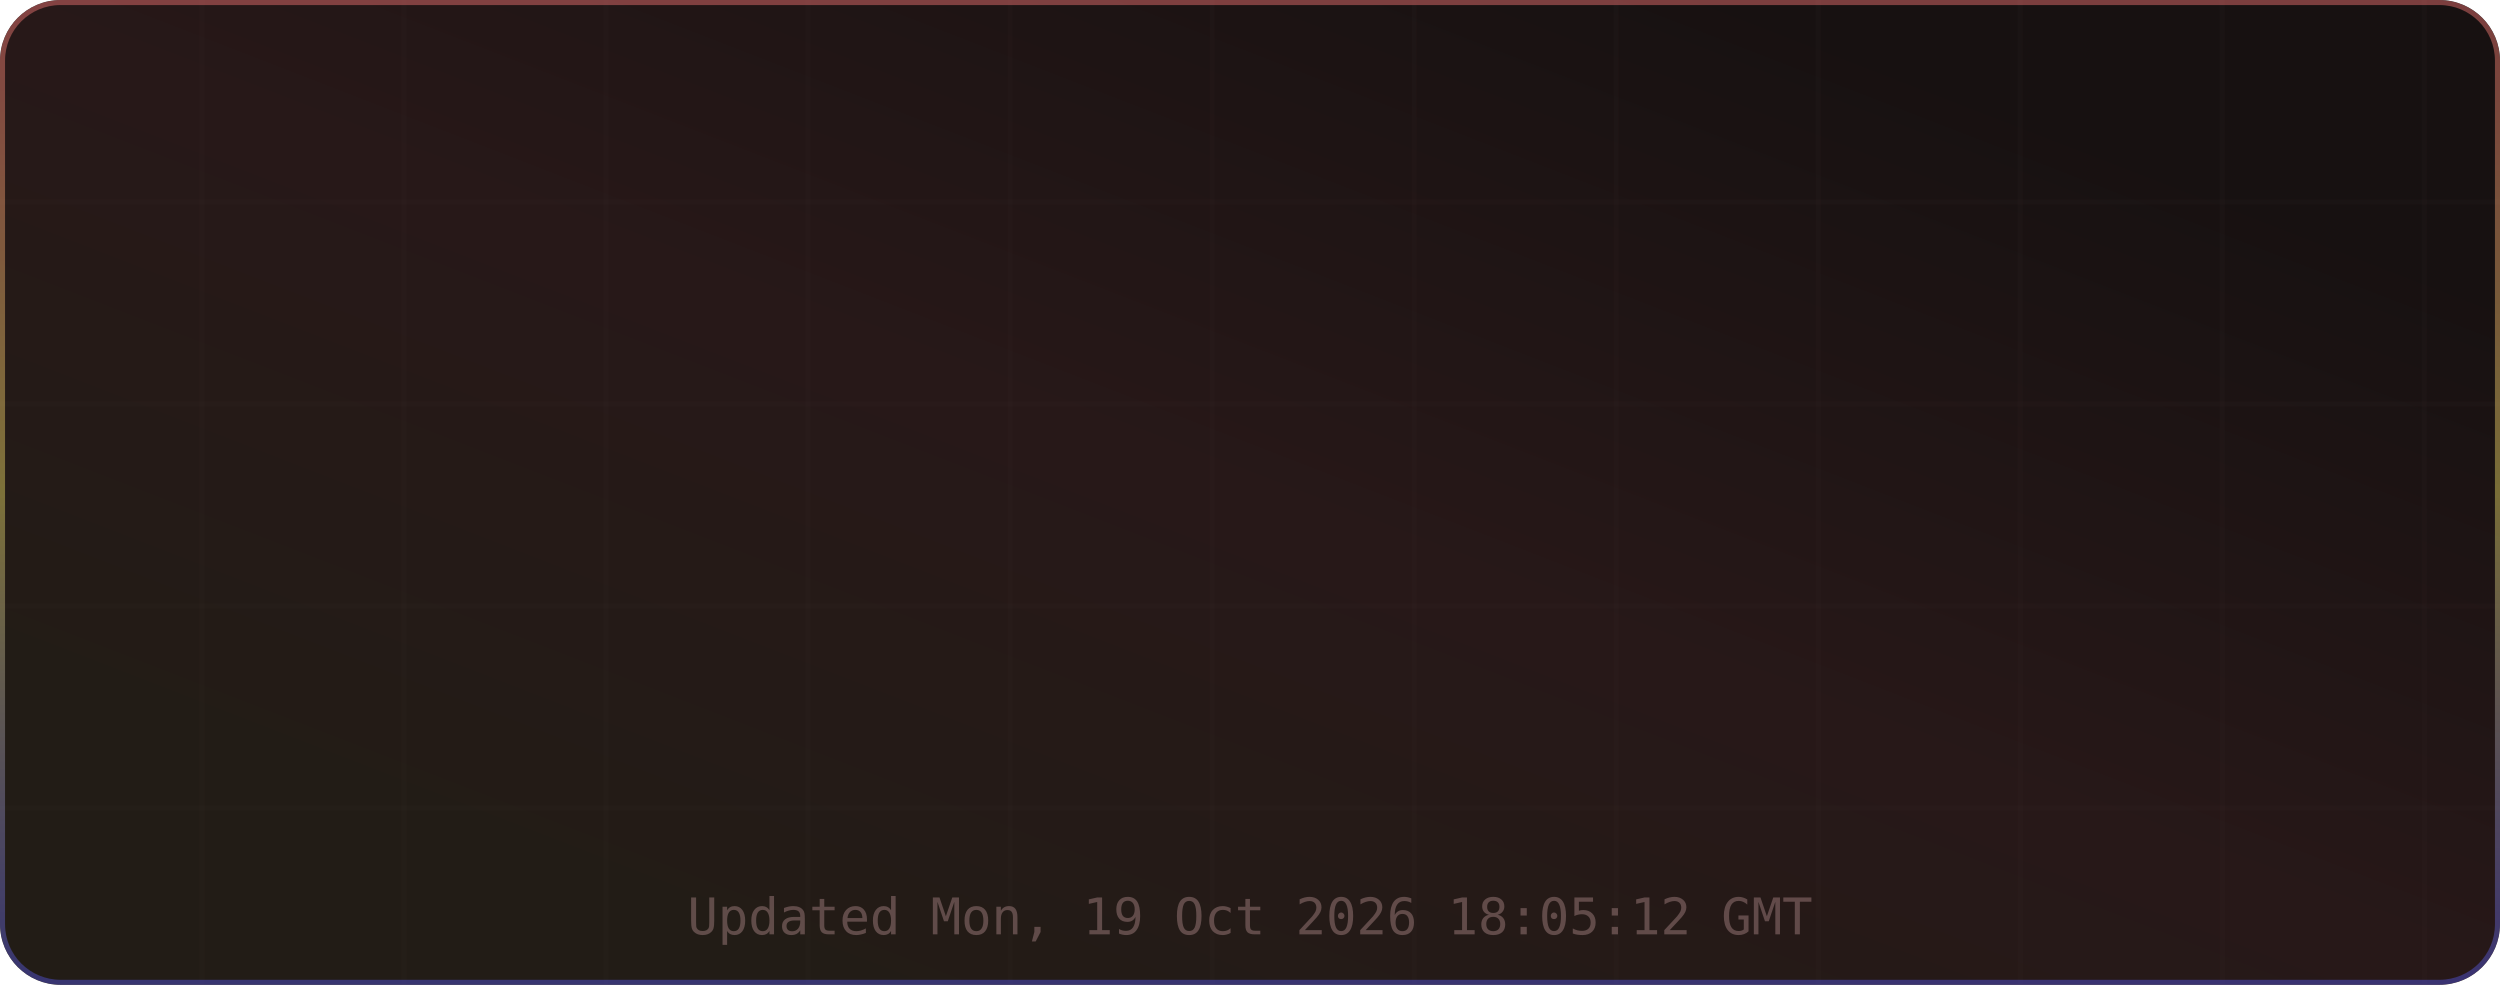
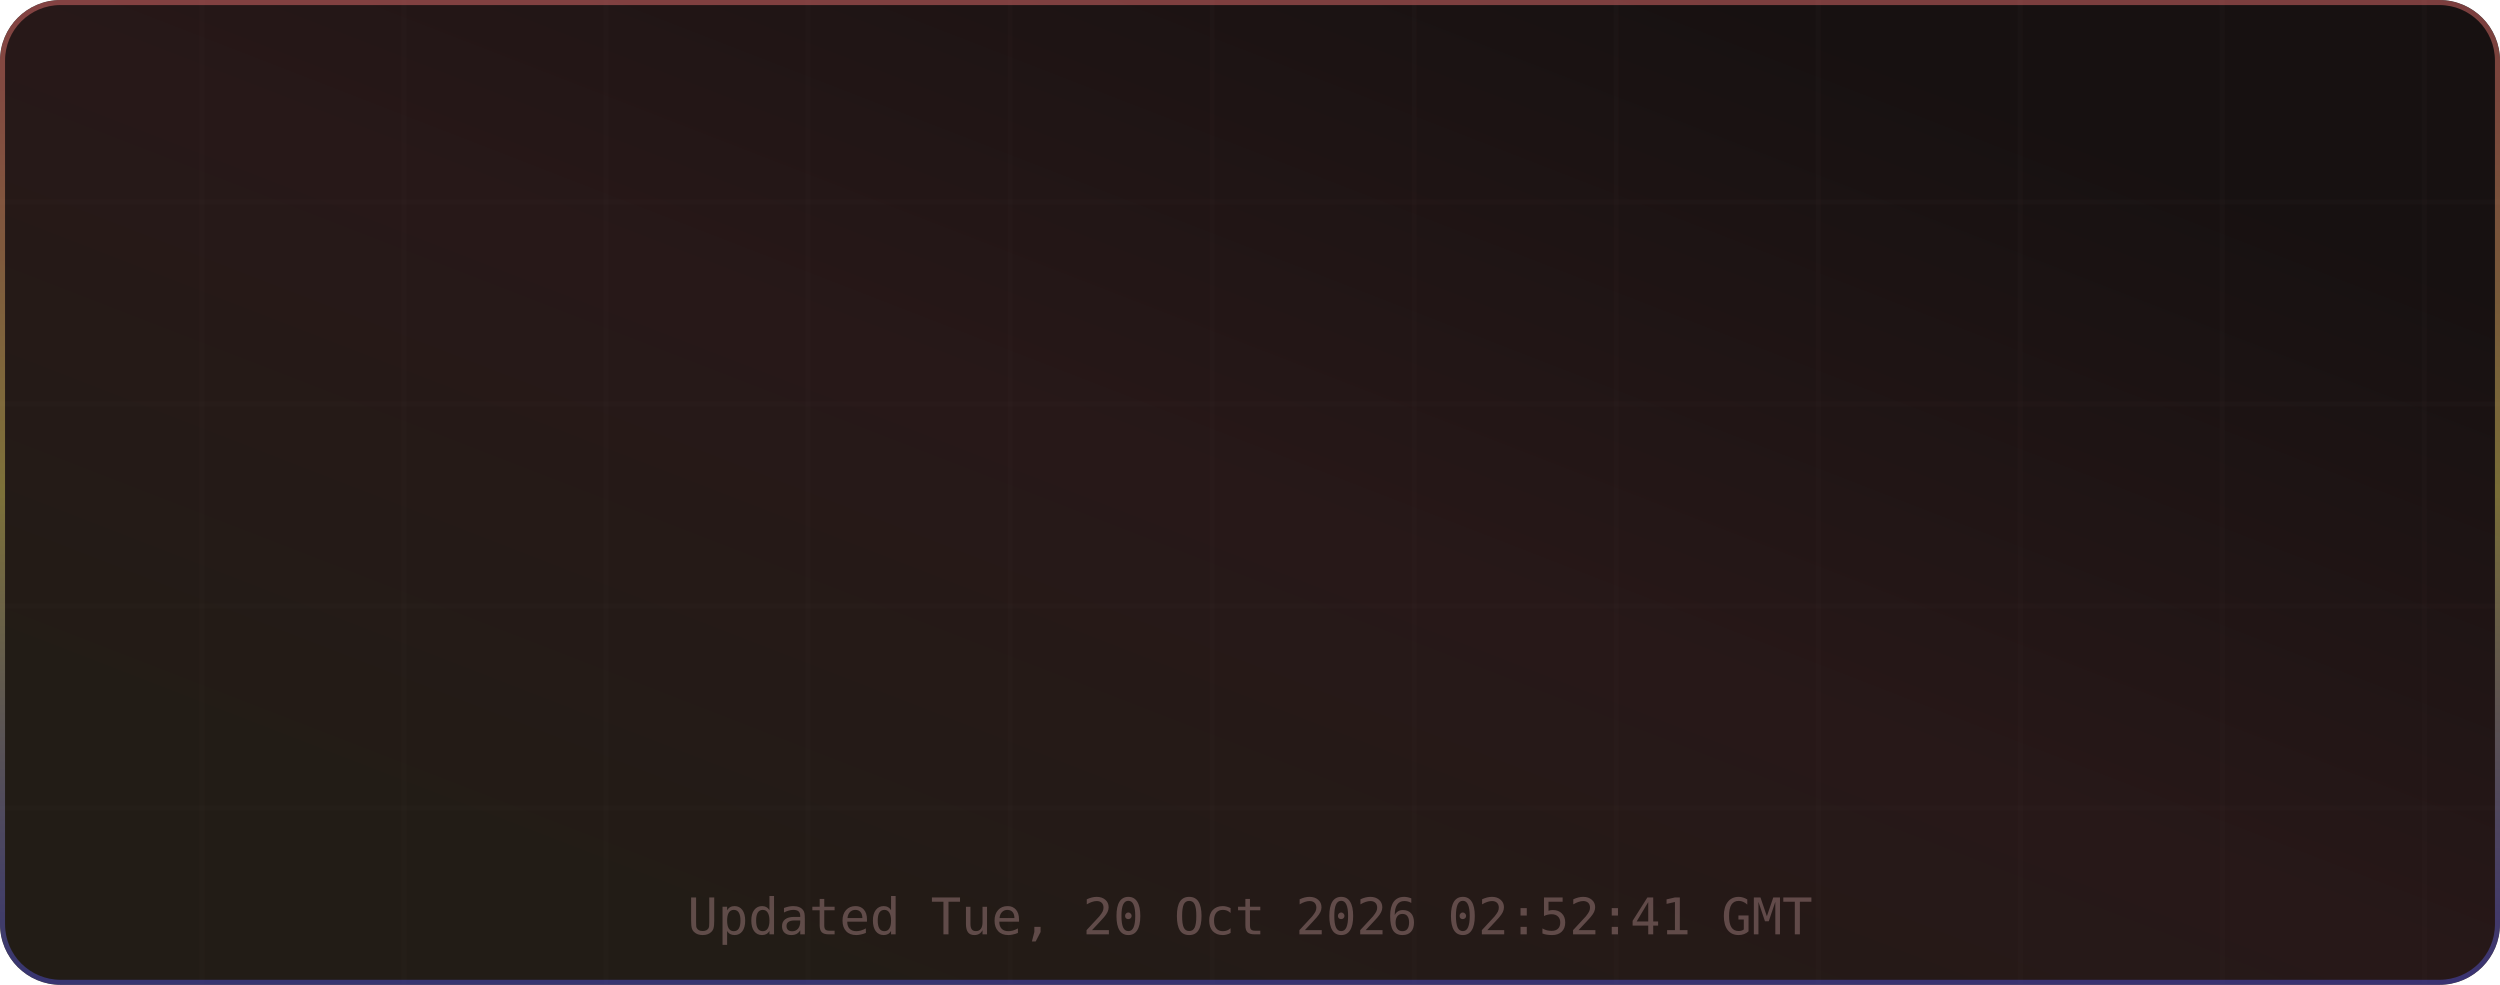
<svg xmlns="http://www.w3.org/2000/svg" width="495" height="195" viewBox="0 0 495 195" role="img" aria-label="TM's GitHub Stats">
  <defs>
    <linearGradient id="grad-bg" x1="0.85" y1="0.15" x2="0.15" y2="0.85" gradientUnits="objectBoundingBox">
      <stop offset="0%" stop-color="#171111" />
      <stop offset="50%" stop-color="#271818" />
      <stop offset="100%" stop-color="#221c16" />
      <animateTransform attributeName="gradientTransform" type="rotate" values="0 0.5 0.5; 360 0.5 0.5" dur="12s" repeatCount="indefinite" />
    </linearGradient>
    <linearGradient id="grad-accent" x1="0.5" y1="0" x2="0.5" y2="1" gradientUnits="objectBoundingBox">
      <stop offset="0%" stop-color="#e06c6c" />
      <stop offset="50%" stop-color="#d6c85c" />
      <stop offset="100%" stop-color="#4d4dcb" />
      <animateTransform attributeName="gradientTransform" type="rotate" values="0 0.5 0.5; 360 0.5 0.5" dur="8s" repeatCount="indefinite" />
    </linearGradient>
    <linearGradient id="grad-chart" x1="0.5" y1="0" x2="0.5" y2="1" gradientUnits="objectBoundingBox">
      <stop offset="0%" stop-color="#e06c6c" stop-opacity="0.9" />
      <stop offset="100%" stop-color="#d6c85c" stop-opacity="0.7" />
    </linearGradient>
    <radialGradient id="grad-glow" cx="0.5" cy="0.5" r="0.6" gradientUnits="objectBoundingBox">
      <stop offset="0%" stop-color="#e06c6c" stop-opacity="0.3" />
      <stop offset="100%" stop-color="#e06c6c" stop-opacity="0" />
    </radialGradient>
    <filter id="drop-shadow" x="-20%" y="-20%" width="140%" height="140%">
      <feGaussianBlur in="SourceAlpha" stdDeviation="3" />
      <feOffset dx="0" dy="2" />
      <feComponentTransfer>
        <feFuncA type="linear" slope="0.4" />
      </feComponentTransfer>
      <feMerge>
        <feMergeNode />
        <feMergeNode in="SourceGraphic" />
      </feMerge>
    </filter>
    <filter id="glow-filter" x="-30%" y="-30%" width="160%" height="160%">
      <feGaussianBlur stdDeviation="4" result="blur" />
      <feMerge>
        <feMergeNode in="blur" />
        <feMergeNode in="SourceGraphic" />
      </feMerge>
    </filter>
    <clipPath id="card-clip">
      <rect width="495" height="195" rx="12" ry="12" />
    </clipPath>
  </defs>
  <defs>
    <filter id="noise" x="0" y="0" width="100%" height="100%">
      <feTurbulence type="fractalNoise" baseFrequency="0.65" numOctaves="3" stitchTiles="stitch" />
      <feColorMatrix type="saturate" values="0" />
      <feBlend in="SourceGraphic" mode="overlay" result="blend" />
      <feComposite in="blend" in2="SourceGraphic" operator="in" />
    </filter>
  </defs>
  <g clip-path="url(#card-clip)">
    <rect x="0" y="0" width="495" height="195" rx="12" ry="12" fill="url(#grad-bg)" clip-path="url(#card-clip)" />
    <g opacity="1">
      <line x1="40" y1="0" x2="40" y2="195" stroke="#432d2d" stroke-width="1" opacity="0.08" />
      <line x1="80" y1="0" x2="80" y2="195" stroke="#432d2d" stroke-width="1" opacity="0.08" />
      <line x1="120" y1="0" x2="120" y2="195" stroke="#432d2d" stroke-width="1" opacity="0.08" />
      <line x1="160" y1="0" x2="160" y2="195" stroke="#432d2d" stroke-width="1" opacity="0.08" />
      <line x1="200" y1="0" x2="200" y2="195" stroke="#432d2d" stroke-width="1" opacity="0.08" />
      <line x1="240" y1="0" x2="240" y2="195" stroke="#432d2d" stroke-width="1" opacity="0.08" />
      <line x1="280" y1="0" x2="280" y2="195" stroke="#432d2d" stroke-width="1" opacity="0.08" />
      <line x1="320" y1="0" x2="320" y2="195" stroke="#432d2d" stroke-width="1" opacity="0.08" />
      <line x1="360" y1="0" x2="360" y2="195" stroke="#432d2d" stroke-width="1" opacity="0.08" />
      <line x1="400" y1="0" x2="400" y2="195" stroke="#432d2d" stroke-width="1" opacity="0.08" />
      <line x1="440" y1="0" x2="440" y2="195" stroke="#432d2d" stroke-width="1" opacity="0.08" />
      <line x1="480" y1="0" x2="480" y2="195" stroke="#432d2d" stroke-width="1" opacity="0.08" />
      <line x1="0" y1="40" x2="495" y2="40" stroke="#432d2d" stroke-width="1" opacity="0.08" />
      <line x1="0" y1="80" x2="495" y2="80" stroke="#432d2d" stroke-width="1" opacity="0.08" />
      <line x1="0" y1="120" x2="495" y2="120" stroke="#432d2d" stroke-width="1" opacity="0.08" />
      <line x1="0" y1="160" x2="495" y2="160" stroke="#432d2d" stroke-width="1" opacity="0.08" />
    </g>
    <rect x="0.5" y="0.5" width="494" height="194" rx="11.5" fill="none" stroke="url(#grad-accent)" stroke-width="1" opacity="0.5" />
    <g id="title-section" opacity="0">
      <text x="20" y="36" font-size="18" dominant-baseline="middle">⚡</text>
      <text x="42" y="36" font-size="16" font-family="ui-monospace,SFMono-Regular,Menlo,monospace" font-weight="700" fill="#e6edf3" text-anchor="start" dominant-baseline="middle" letter-spacing="0.5">TM's GitHub Stats</text>
      <text x="42" y="50" font-size="11" font-family="ui-monospace,SFMono-Regular,Menlo,monospace" fill="#9d7b7b" text-anchor="start" dominant-baseline="middle" opacity="0.8">@MatrixTM26 · 2026 stats</text>
      <line id="title-line" x1="16" y1="52" x2="479" y2="52" stroke="url(#grad-accent)" stroke-width="1" opacity="0.4" />
      <animate attributeName="opacity" from="0" to="1" dur="0.5s" begin="0s" fill="freeze" calcMode="spline" keySplines="0.4 0 0.2 1" keyTimes="0;1" />
    </g>
    <g transform="translate(0, 56)">
      <g opacity="0">
        <text x="73.875" y="22" font-size="13" font-family="ui-monospace,SFMono-Regular,Menlo,monospace" fill="#e06c6c" text-anchor="middle" dominant-baseline="middle" filter="url(#glow-filter)">◈</text>
        <text x="73.875" y="38" font-size="18" font-family="ui-monospace,SFMono-Regular,Menlo,monospace" font-weight="700" fill="#e6edf3" text-anchor="middle" dominant-baseline="middle">10.4K</text>
        <text x="73.875" y="54" font-size="9" font-family="ui-monospace,SFMono-Regular,Menlo,monospace" fill="#9d7b7b" text-anchor="middle" dominant-baseline="middle" letter-spacing="0.3">Commits</text>
        <animate attributeName="opacity" from="0" to="1" dur="0.5s" begin="0.1s" fill="freeze" calcMode="spline" keySplines="0.4 0 0.2 1" keyTimes="0;1" />
      </g>
      <g opacity="0">
        <text x="189.625" y="22" font-size="13" font-family="ui-monospace,SFMono-Regular,Menlo,monospace" fill="#e06c6c" text-anchor="middle" dominant-baseline="middle" filter="url(#glow-filter)">⌥</text>
        <text x="189.625" y="38" font-size="18" font-family="ui-monospace,SFMono-Regular,Menlo,monospace" font-weight="700" fill="#e6edf3" text-anchor="middle" dominant-baseline="middle">157</text>
        <text x="189.625" y="54" font-size="9" font-family="ui-monospace,SFMono-Regular,Menlo,monospace" fill="#9d7b7b" text-anchor="middle" dominant-baseline="middle" letter-spacing="0.3">Pull Requests</text>
        <animate attributeName="opacity" from="0" to="1" dur="0.5s" begin="0.17s" fill="freeze" calcMode="spline" keySplines="0.4 0 0.2 1" keyTimes="0;1" />
      </g>
      <g opacity="0">
        <text x="305.375" y="22" font-size="13" font-family="ui-monospace,SFMono-Regular,Menlo,monospace" fill="#e06c6c" text-anchor="middle" dominant-baseline="middle" filter="url(#glow-filter)">◎</text>
        <text x="305.375" y="38" font-size="18" font-family="ui-monospace,SFMono-Regular,Menlo,monospace" font-weight="700" fill="#e6edf3" text-anchor="middle" dominant-baseline="middle">1</text>
        <text x="305.375" y="54" font-size="9" font-family="ui-monospace,SFMono-Regular,Menlo,monospace" fill="#9d7b7b" text-anchor="middle" dominant-baseline="middle" letter-spacing="0.3">Issues</text>
        <animate attributeName="opacity" from="0" to="1" dur="0.5s" begin="0.24s" fill="freeze" calcMode="spline" keySplines="0.4 0 0.2 1" keyTimes="0;1" />
      </g>
      <g opacity="0">
        <text x="421.125" y="22" font-size="13" font-family="ui-monospace,SFMono-Regular,Menlo,monospace" fill="#e06c6c" text-anchor="middle" dominant-baseline="middle" filter="url(#glow-filter)">✦</text>
        <text x="421.125" y="38" font-size="18" font-family="ui-monospace,SFMono-Regular,Menlo,monospace" font-weight="700" fill="#e6edf3" text-anchor="middle" dominant-baseline="middle">2</text>
        <text x="421.125" y="54" font-size="9" font-family="ui-monospace,SFMono-Regular,Menlo,monospace" fill="#9d7b7b" text-anchor="middle" dominant-baseline="middle" letter-spacing="0.3">Reviews</text>
        <animate attributeName="opacity" from="0" to="1" dur="0.5s" begin="0.31s" fill="freeze" calcMode="spline" keySplines="0.4 0 0.2 1" keyTimes="0;1" />
      </g>
      <g opacity="0">
        <text x="73.875" y="77" font-size="13" font-family="ui-monospace,SFMono-Regular,Menlo,monospace" fill="#e06c6c" text-anchor="middle" dominant-baseline="middle" filter="url(#glow-filter)">★</text>
        <text x="73.875" y="93" font-size="18" font-family="ui-monospace,SFMono-Regular,Menlo,monospace" font-weight="700" fill="#e6edf3" text-anchor="middle" dominant-baseline="middle">116</text>
        <text x="73.875" y="109" font-size="9" font-family="ui-monospace,SFMono-Regular,Menlo,monospace" fill="#9d7b7b" text-anchor="middle" dominant-baseline="middle" letter-spacing="0.3">Stars Earned</text>
        <animate attributeName="opacity" from="0" to="1" dur="0.5s" begin="0.38s" fill="freeze" calcMode="spline" keySplines="0.4 0 0.2 1" keyTimes="0;1" />
      </g>
      <g opacity="0">
        <text x="189.625" y="77" font-size="13" font-family="ui-monospace,SFMono-Regular,Menlo,monospace" fill="#e06c6c" text-anchor="middle" dominant-baseline="middle" filter="url(#glow-filter)">⊗</text>
        <text x="189.625" y="93" font-size="18" font-family="ui-monospace,SFMono-Regular,Menlo,monospace" font-weight="700" fill="#e6edf3" text-anchor="middle" dominant-baseline="middle">17</text>
        <text x="189.625" y="109" font-size="9" font-family="ui-monospace,SFMono-Regular,Menlo,monospace" fill="#9d7b7b" text-anchor="middle" dominant-baseline="middle" letter-spacing="0.3">Forks</text>
        <animate attributeName="opacity" from="0" to="1" dur="0.5s" begin="0.45s" fill="freeze" calcMode="spline" keySplines="0.4 0 0.2 1" keyTimes="0;1" />
      </g>
      <g opacity="0">
        <text x="305.375" y="77" font-size="13" font-family="ui-monospace,SFMono-Regular,Menlo,monospace" fill="#e06c6c" text-anchor="middle" dominant-baseline="middle" filter="url(#glow-filter)">◉</text>
        <text x="305.375" y="93" font-size="18" font-family="ui-monospace,SFMono-Regular,Menlo,monospace" font-weight="700" fill="#e6edf3" text-anchor="middle" dominant-baseline="middle">19</text>
        <text x="305.375" y="109" font-size="9" font-family="ui-monospace,SFMono-Regular,Menlo,monospace" fill="#9d7b7b" text-anchor="middle" dominant-baseline="middle" letter-spacing="0.3">Followers</text>
        <animate attributeName="opacity" from="0" to="1" dur="0.5s" begin="0.52s" fill="freeze" calcMode="spline" keySplines="0.4 0 0.2 1" keyTimes="0;1" />
      </g>
      <g opacity="0">
        <text x="421.125" y="77" font-size="13" font-family="ui-monospace,SFMono-Regular,Menlo,monospace" fill="#e06c6c" text-anchor="middle" dominant-baseline="middle" filter="url(#glow-filter)">⚑</text>
        <text x="421.125" y="93" font-size="18" font-family="ui-monospace,SFMono-Regular,Menlo,monospace" font-weight="700" fill="#e6edf3" text-anchor="middle" dominant-baseline="middle">0</text>
        <text x="421.125" y="109" font-size="9" font-family="ui-monospace,SFMono-Regular,Menlo,monospace" fill="#9d7b7b" text-anchor="middle" dominant-baseline="middle" letter-spacing="0.3">Day Streak</text>
        <animate attributeName="opacity" from="0" to="1" dur="0.5s" begin="0.59s" fill="freeze" calcMode="spline" keySplines="0.4 0 0.2 1" keyTimes="0;1" />
      </g>
      <g opacity="0">
        <circle cx="450" cy="-24" r="32" fill="none" stroke="#432d2d" stroke-width="2" />
        <circle cx="450" cy="-24" r="32" fill="none" stroke="url(#grad-accent)" stroke-width="2.5" stroke-dasharray="201.06" stroke-dashoffset="201.06" stroke-linecap="round" transform="rotate(-90 450 -24)">
          <animate attributeName="stroke-dashoffset" from="201.062" to="180.956" dur="1.5s" begin="0.3s" fill="freeze" calcMode="spline" keySplines="0.4 0 0.2 1" keyTimes="0;1" />
        </circle>
        <text x="450" y="-30" font-size="18" font-family="ui-monospace,SFMono-Regular,Menlo,monospace" font-weight="700" fill="#e06c6c" text-anchor="middle" filter="url(#glow-filter)">A+</text>
        <text x="450" y="-14" font-size="8" font-family="ui-monospace,SFMono-Regular,Menlo,monospace" fill="#9d7b7b" text-anchor="middle" letter-spacing="1">RANK</text>
        <text x="450" y="-4" font-size="8" font-family="ui-monospace,SFMono-Regular,Menlo,monospace" fill="#9d7b7b" text-anchor="middle" opacity="0.7">Top 10%</text>
        <animate attributeName="opacity" from="0" to="1" dur="0.6s" begin="0.2s" fill="freeze" calcMode="spline" keySplines="0.4 0 0.2 1" keyTimes="0;1" />
      </g>
    </g>
-     <text x="247.5" y="185" font-size="10" font-family="ui-monospace,SFMono-Regular,Menlo,monospace" fill="#9d7b7b" text-anchor="middle" opacity="0.5">Updated Mon, 19 Oct 2026 18:05:12 GMT</text>
+     <text x="247.5" y="185" font-size="10" font-family="ui-monospace,SFMono-Regular,Menlo,monospace" fill="#9d7b7b" text-anchor="middle" opacity="0.5">Updated Tue, 20 Oct 2026 02:52:41 GMT</text>
  </g>
</svg>
